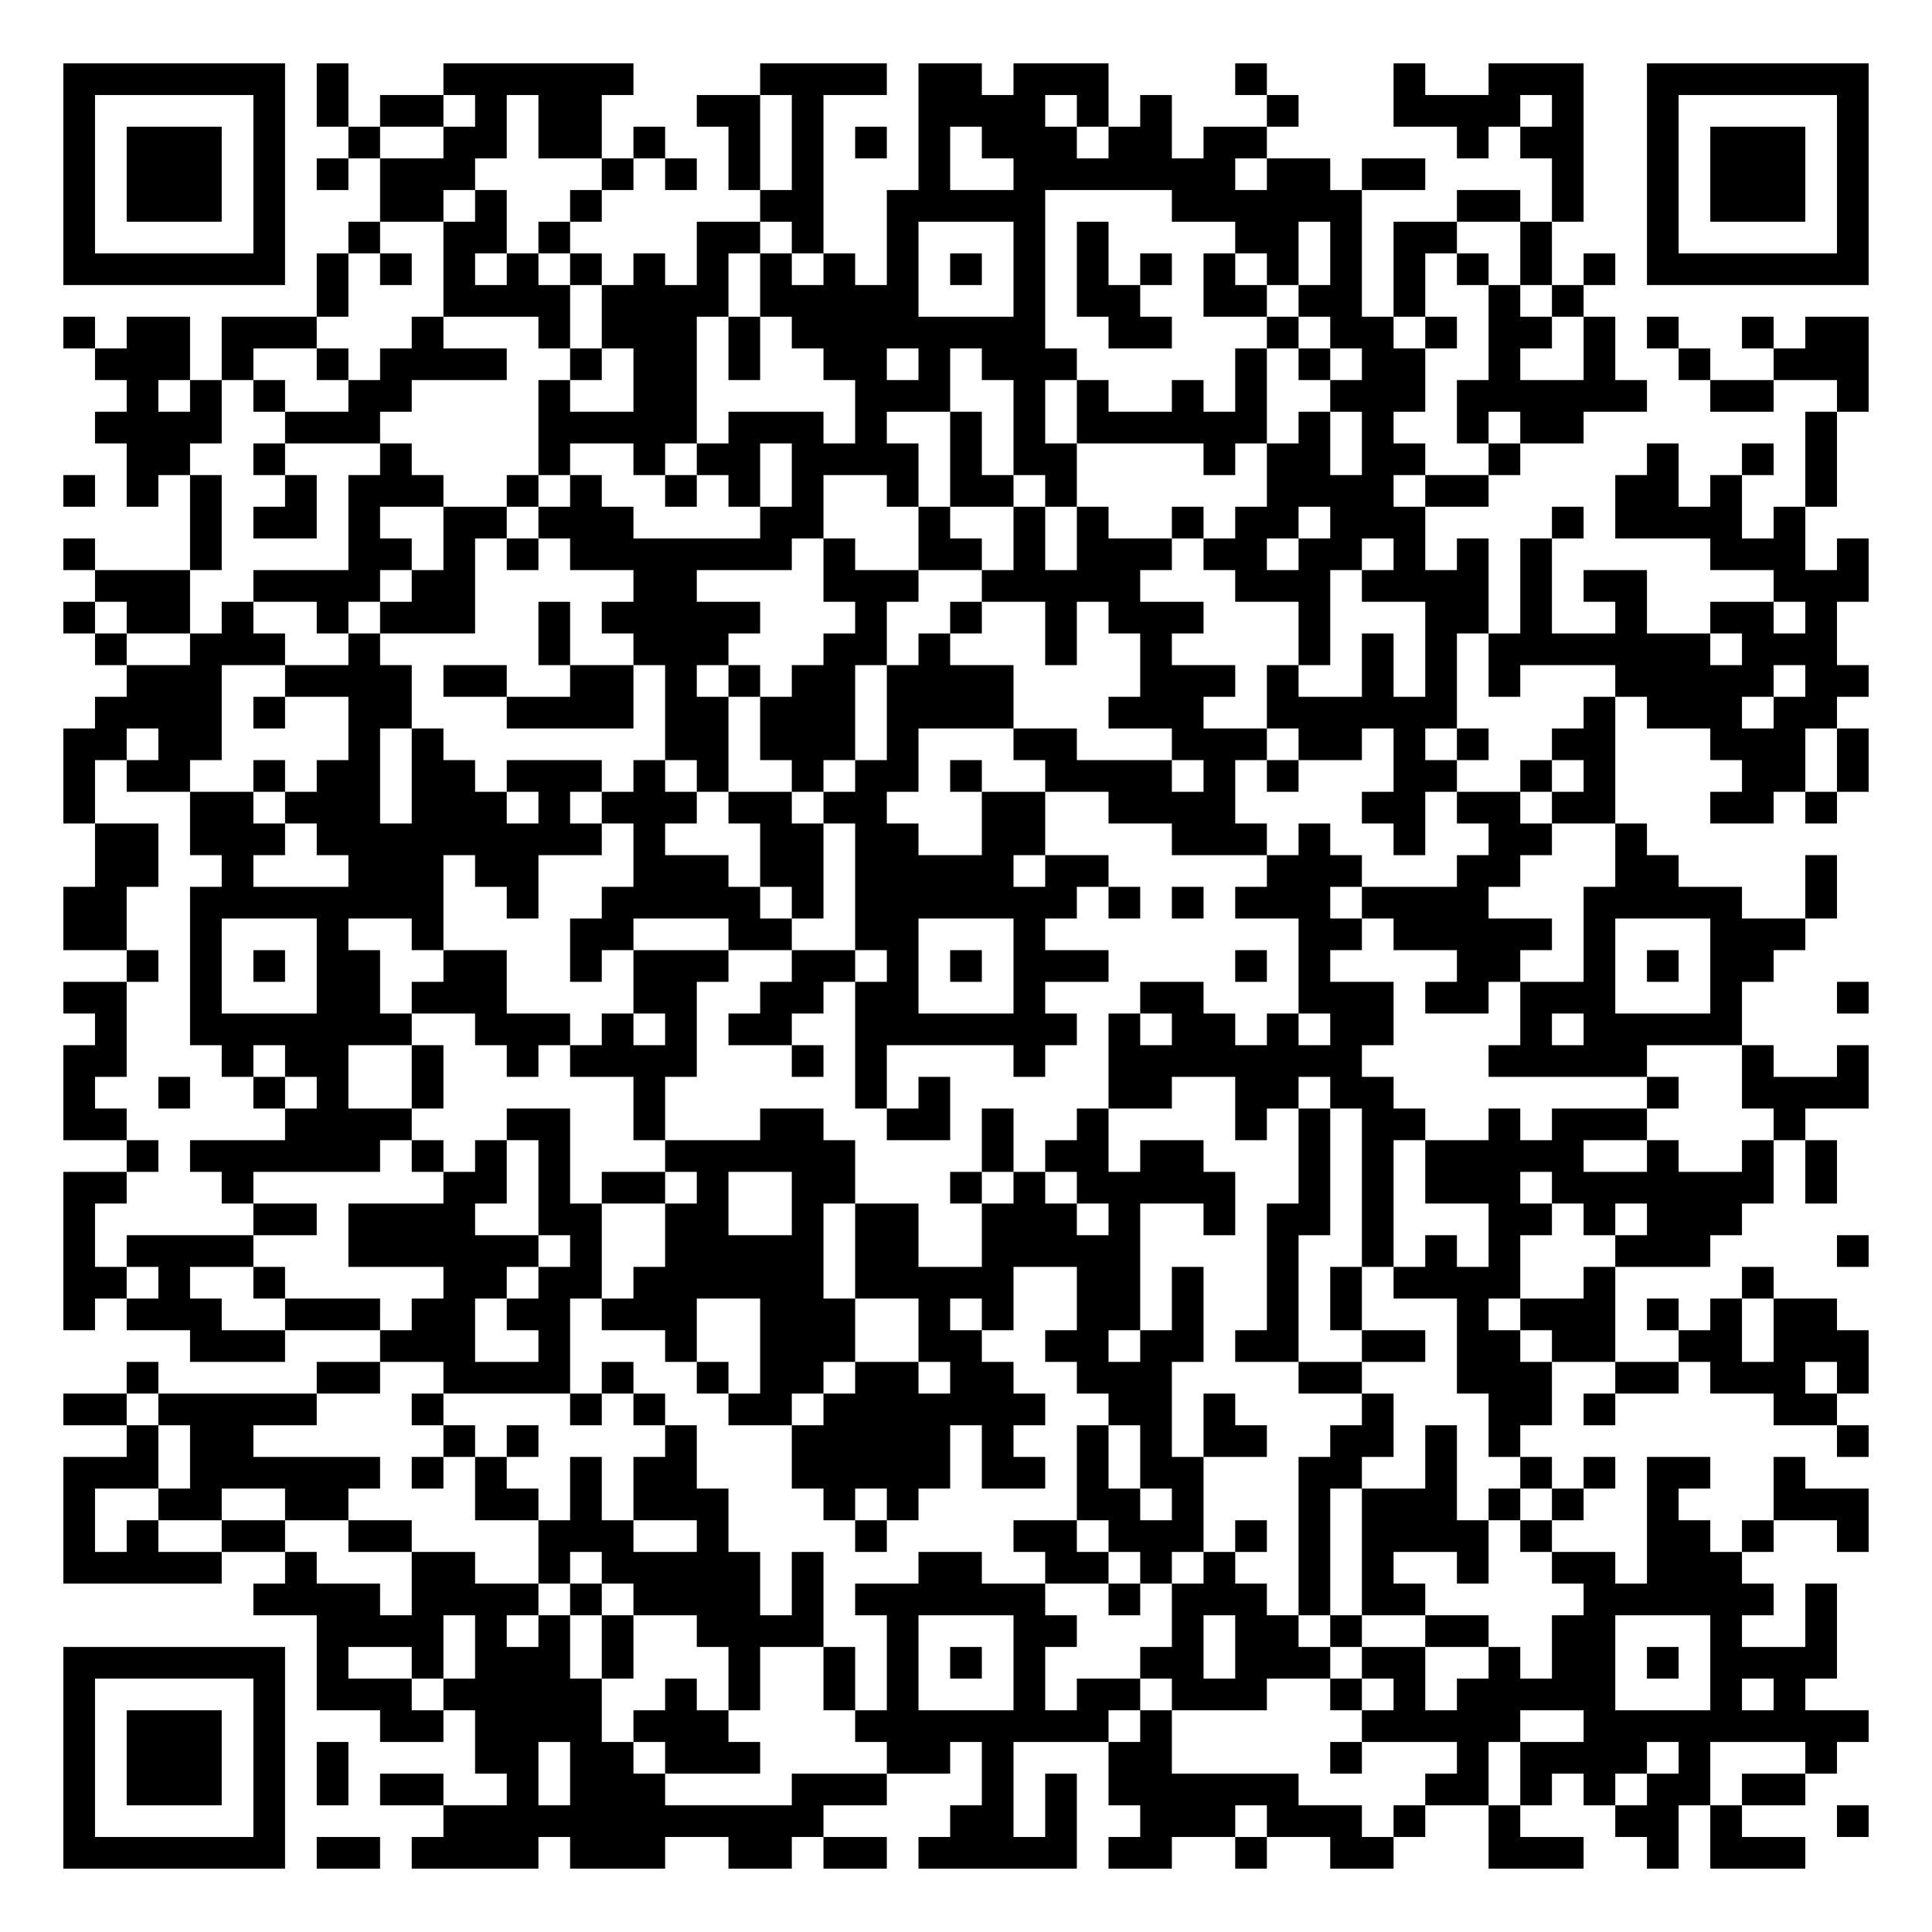
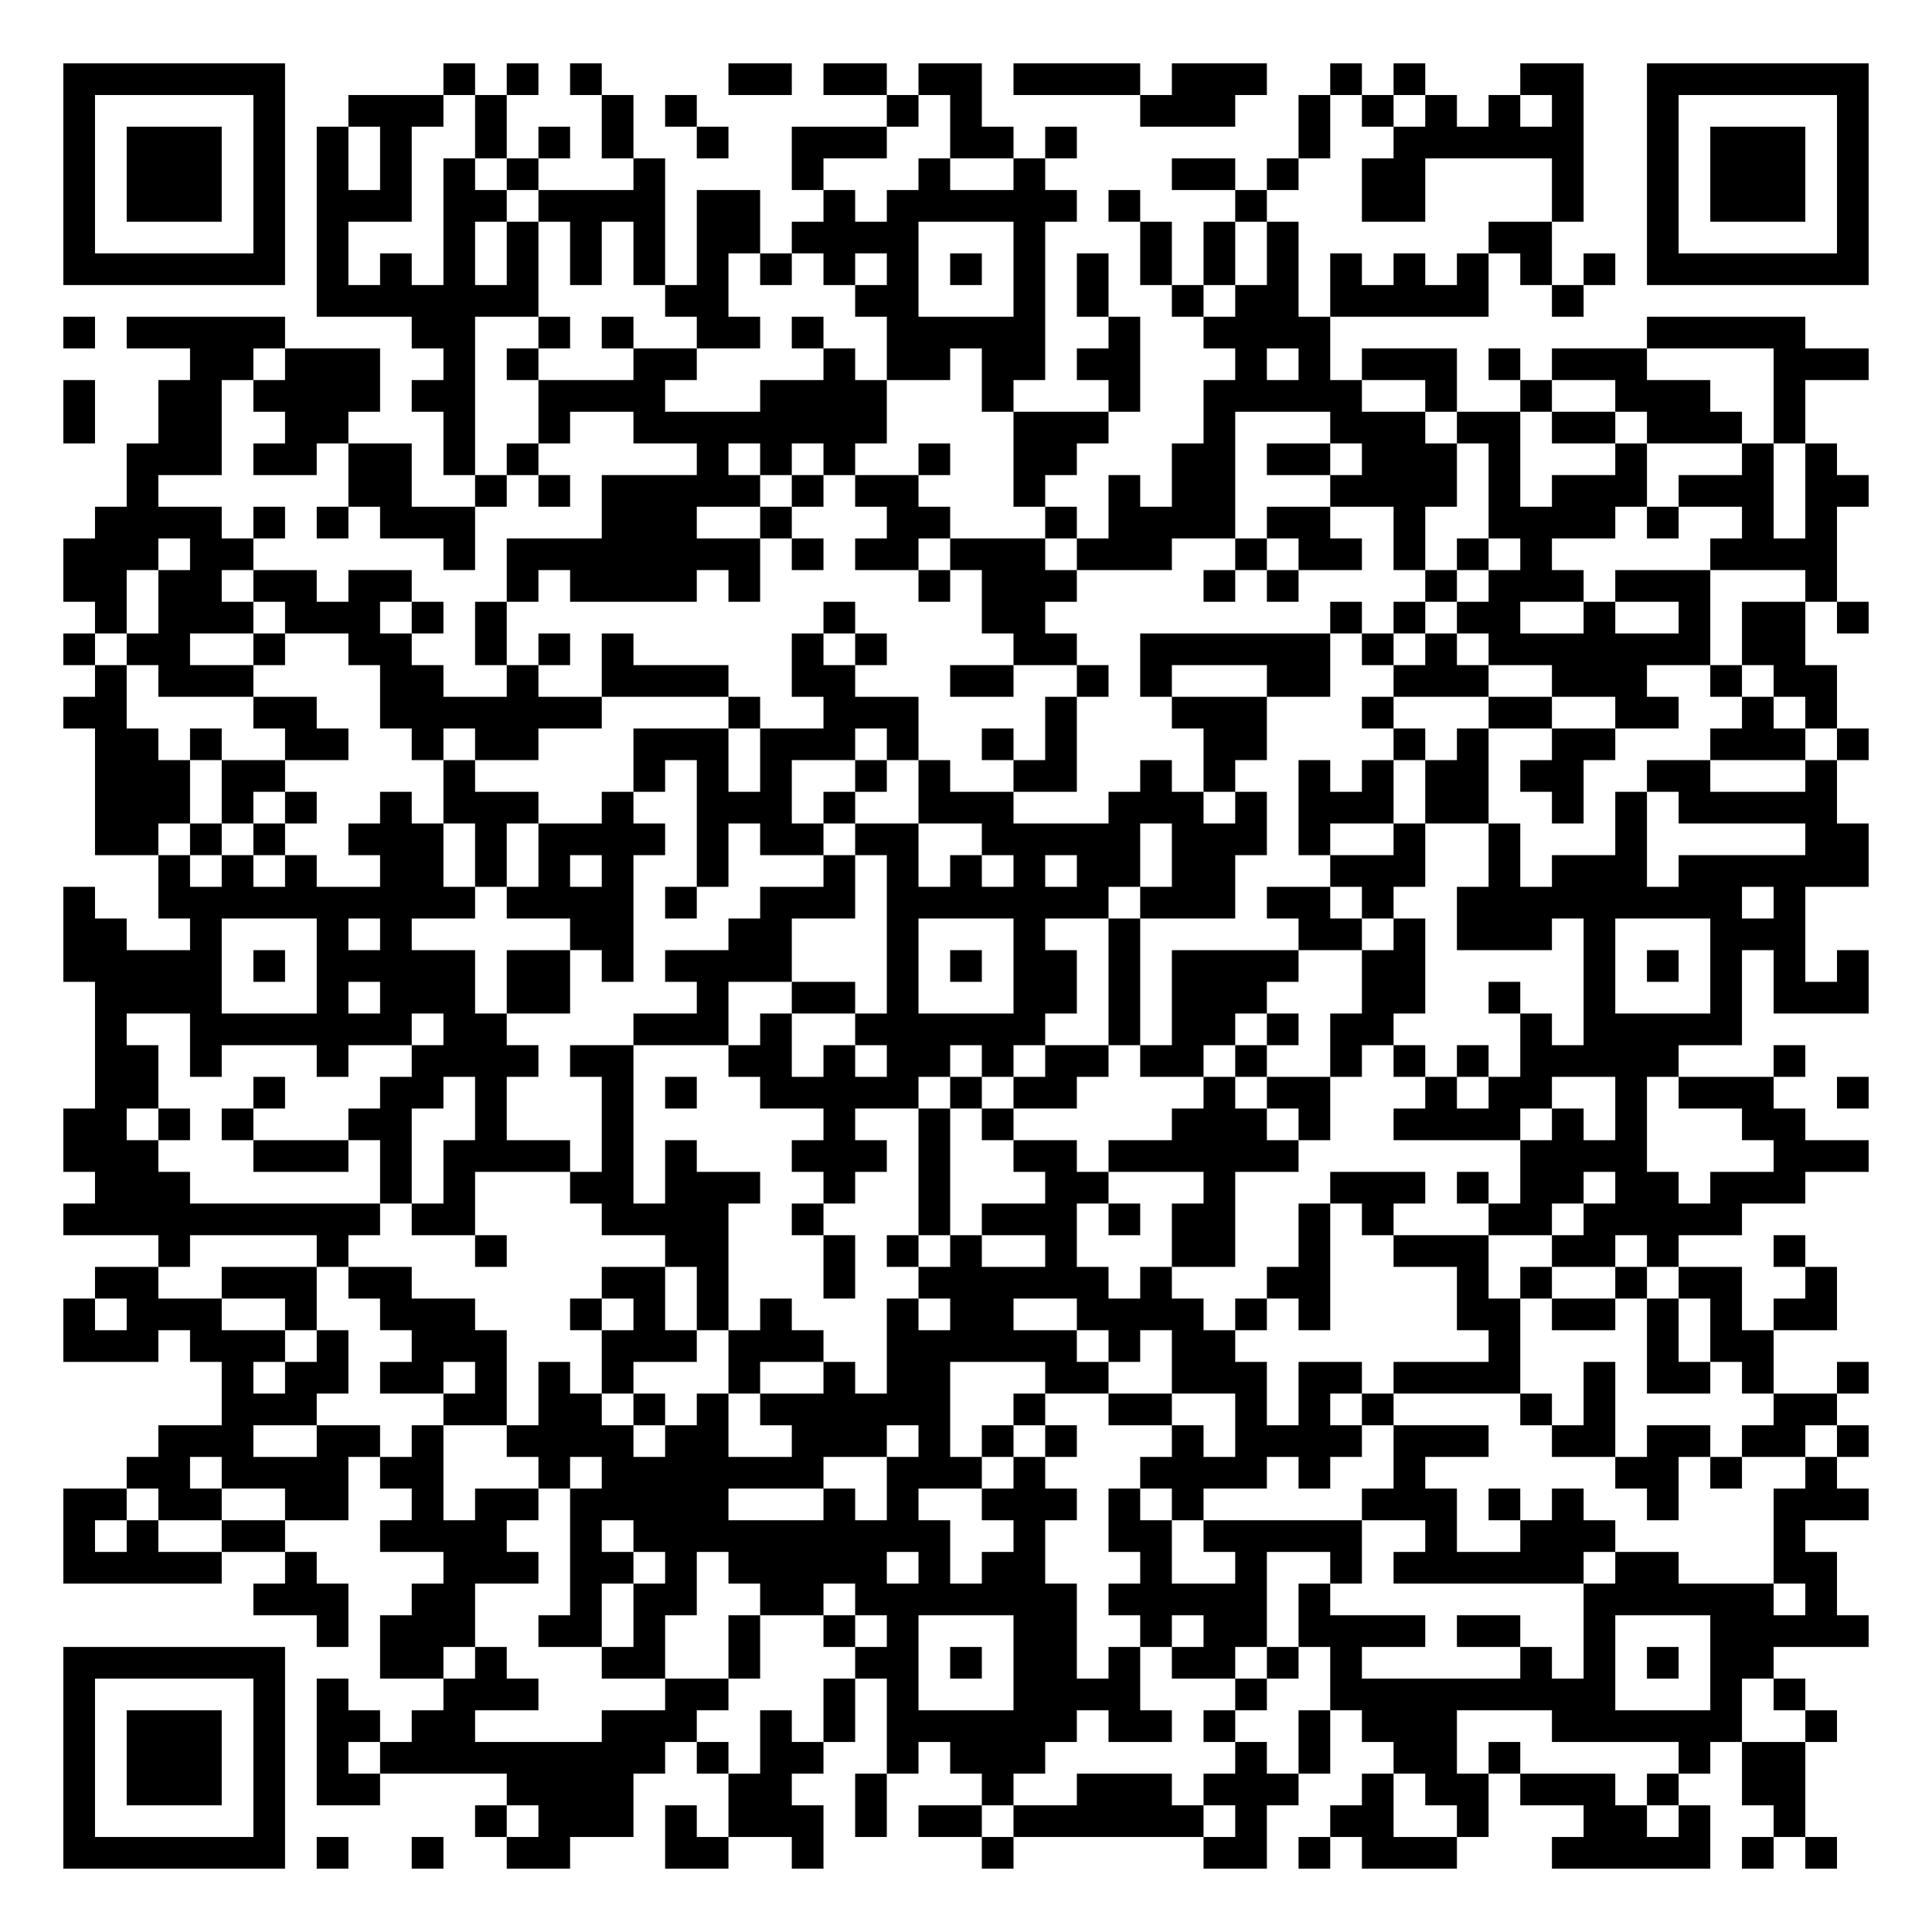
<svg xmlns="http://www.w3.org/2000/svg" width="244" height="244" class="segno">
  <g transform="scale(4)">
    <path fill="#fff" d="M0 0h61v61h-61z" />
-     <path class="qrline" stroke="#000" d="M2 2.5h7m1 0h1m3 0h6m4 0h4m1 0h2m1 0h3m4 0h1m4 0h1m2 0h3m2 0h7m-57 1h1m5 0h1m1 0h1m1 0h2m1 0h1m1 0h2m3 0h2m1 0h1m3 0h4m1 0h1m1 0h1m3 0h1m3 0h4m1 0h1m2 0h1m5 0h1m-57 1h1m1 0h3m1 0h1m2 0h1m2 0h2m1 0h2m1 0h1m2 0h1m1 0h1m1 0h1m1 0h1m1 0h3m1 0h2m1 0h2m6 0h1m1 0h2m2 0h1m1 0h3m1 0h1m-57 1h1m1 0h3m1 0h1m1 0h1m1 0h3m4 0h1m1 0h1m1 0h1m1 0h1m3 0h1m2 0h7m1 0h2m1 0h2m4 0h1m2 0h1m1 0h3m1 0h1m-57 1h1m1 0h3m1 0h1m3 0h2m1 0h1m2 0h1m5 0h2m2 0h5m4 0h6m3 0h2m1 0h1m2 0h1m1 0h3m1 0h1m-57 1h1m5 0h1m2 0h1m2 0h2m1 0h1m4 0h2m1 0h1m2 0h1m3 0h1m1 0h1m4 0h2m1 0h1m1 0h2m2 0h1m3 0h1m5 0h1m-57 1h7m1 0h1m1 0h1m1 0h1m1 0h1m1 0h1m1 0h1m1 0h1m1 0h1m1 0h1m1 0h1m1 0h1m1 0h1m1 0h1m1 0h1m1 0h1m1 0h1m1 0h1m1 0h1m1 0h1m1 0h1m1 0h1m1 0h7m-49 1h1m3 0h4m1 0h4m1 0h5m3 0h1m1 0h2m2 0h2m1 0h2m1 0h1m2 0h1m1 0h1m-48 1h1m1 0h2m1 0h3m3 0h1m3 0h1m1 0h3m1 0h1m1 0h8m2 0h2m3 0h1m1 0h2m1 0h1m1 0h2m1 0h1m1 0h1m2 0h1m1 0h2m-56 1h3m1 0h1m2 0h1m1 0h4m2 0h1m1 0h2m1 0h1m2 0h2m1 0h1m1 0h3m5 0h1m1 0h1m1 0h2m2 0h1m2 0h1m2 0h1m2 0h3m-55 1h1m1 0h1m1 0h1m2 0h2m4 0h1m2 0h2m5 0h3m2 0h1m1 0h1m2 0h1m1 0h1m2 0h3m1 0h6m2 0h2m2 0h1m-56 1h4m2 0h3m5 0h5m1 0h3m1 0h1m2 0h1m1 0h1m1 0h6m1 0h1m1 0h1m2 0h1m1 0h2m7 0h1m-54 1h2m2 0h1m3 0h1m4 0h1m2 0h1m1 0h2m1 0h4m1 0h1m1 0h2m4 0h1m1 0h2m1 0h2m2 0h1m4 0h1m2 0h1m1 0h1m-56 1h1m1 0h1m1 0h1m2 0h1m1 0h3m2 0h1m1 0h1m2 0h1m1 0h1m1 0h1m2 0h1m1 0h2m1 0h1m6 0h4m1 0h2m4 0h2m1 0h1m2 0h1m-52 1h1m1 0h2m1 0h1m2 0h2m1 0h3m4 0h2m3 0h1m2 0h1m1 0h1m2 0h1m1 0h2m1 0h3m4 0h1m1 0h4m1 0h1m-55 1h1m3 0h1m4 0h2m1 0h1m1 0h1m1 0h7m1 0h1m2 0h2m1 0h1m1 0h3m1 0h2m1 0h2m1 0h1m1 0h1m1 0h1m5 0h3m1 0h1m-56 1h3m2 0h4m1 0h2m5 0h2m4 0h3m2 0h5m3 0h3m1 0h4m1 0h1m1 0h2m4 0h3m-57 1h1m1 0h2m1 0h1m2 0h1m1 0h3m2 0h1m1 0h5m3 0h1m2 0h1m2 0h1m1 0h3m3 0h1m3 0h2m1 0h1m2 0h1m2 0h2m1 0h1m-55 1h1m2 0h3m2 0h1m5 0h1m2 0h3m3 0h2m1 0h1m3 0h1m2 0h1m4 0h1m1 0h1m1 0h1m1 0h7m1 0h3m-54 1h3m2 0h4m1 0h2m2 0h2m1 0h1m1 0h1m1 0h2m1 0h4m4 0h3m1 0h1m2 0h1m1 0h1m1 0h1m3 0h5m1 0h2m-56 1h4m1 0h1m2 0h2m3 0h4m1 0h2m1 0h3m1 0h4m3 0h3m2 0h6m4 0h1m1 0h3m1 0h2m-56 1h2m1 0h2m4 0h1m1 0h1m7 0h2m1 0h3m1 0h1m3 0h2m3 0h3m1 0h2m1 0h1m1 0h1m2 0h2m3 0h3m1 0h1m-57 1h1m1 0h2m2 0h1m1 0h2m1 0h2m1 0h3m1 0h1m1 0h1m2 0h1m1 0h2m1 0h1m2 0h4m1 0h1m1 0h1m3 0h2m2 0h1m1 0h1m4 0h2m1 0h1m-57 1h1m3 0h2m1 0h3m1 0h3m1 0h1m1 0h3m1 0h2m1 0h2m3 0h2m2 0h4m4 0h2m1 0h2m1 0h2m3 0h2m1 0h1m-55 1h2m1 0h3m1 0h9m1 0h1m3 0h2m1 0h2m2 0h2m4 0h3m1 0h1m2 0h1m2 0h2m2 0h1m-49 1h2m2 0h1m3 0h3m1 0h2m3 0h3m1 0h2m1 0h5m1 0h2m5 0h3m3 0h2m3 0h2m4 0h1m-56 1h2m2 0h8m2 0h1m2 0h5m1 0h1m1 0h7m1 0h1m1 0h1m1 0h3m1 0h4m3 0h5m2 0h1m-56 1h2m2 0h1m3 0h1m2 0h1m4 0h2m3 0h2m2 0h2m3 0h1m8 0h2m1 0h5m1 0h1m3 0h3m-53 1h1m1 0h1m1 0h1m1 0h2m2 0h2m2 0h1m1 0h3m2 0h2m1 0h1m1 0h1m1 0h3m4 0h1m1 0h1m4 0h2m2 0h1m1 0h1m1 0h2m-54 1h2m2 0h1m3 0h2m1 0h3m4 0h2m2 0h2m1 0h2m3 0h1m3 0h2m3 0h3m1 0h2m1 0h3m3 0h1m3 0h1m-56 1h1m2 0h7m2 0h3m1 0h1m1 0h1m1 0h2m2 0h7m1 0h1m1 0h2m1 0h1m1 0h2m4 0h1m1 0h5m-53 1h2m3 0h1m1 0h2m2 0h1m2 0h1m1 0h4m3 0h1m1 0h1m4 0h1m2 0h8m4 0h5m3 0h1m2 0h1m-57 1h1m2 0h1m2 0h1m1 0h1m2 0h1m6 0h1m6 0h1m1 0h1m5 0h2m2 0h2m1 0h2m8 0h1m2 0h4m-57 1h2m5 0h4m3 0h2m2 0h1m3 0h2m2 0h2m1 0h1m2 0h1m4 0h1m1 0h1m1 0h2m2 0h1m1 0h3m4 0h1m-53 1h1m1 0h6m1 0h1m1 0h1m1 0h1m3 0h6m4 0h1m1 0h2m1 0h2m3 0h1m1 0h1m1 0h5m2 0h1m2 0h1m1 0h1m-56 1h2m3 0h1m6 0h2m1 0h1m1 0h2m1 0h1m2 0h2m3 0h1m1 0h1m1 0h5m2 0h1m1 0h1m1 0h3m1 0h7m1 0h1m-56 1h1m5 0h2m1 0h4m2 0h2m2 0h2m2 0h1m1 0h2m2 0h3m1 0h1m2 0h1m1 0h2m1 0h1m3 0h2m1 0h1m1 0h3m-53 1h1m1 0h4m3 0h6m1 0h1m2 0h5m1 0h2m2 0h5m4 0h1m2 0h1m1 0h1m1 0h1m3 0h3m4 0h1m-57 1h2m1 0h1m2 0h1m5 0h2m1 0h2m1 0h6m1 0h5m2 0h2m1 0h1m2 0h1m1 0h1m1 0h4m2 0h1m4 0h1m-54 1h1m1 0h3m2 0h3m1 0h2m1 0h2m1 0h3m2 0h3m2 0h1m1 0h1m2 0h2m1 0h1m2 0h1m1 0h1m3 0h1m1 0h3m1 0h1m1 0h1m1 0h2m-52 1h3m3 0h3m2 0h1m3 0h1m2 0h3m2 0h2m2 0h2m1 0h2m1 0h2m2 0h2m1 0h2m1 0h2m2 0h2m1 0h3m-55 1h1m5 0h2m2 0h4m1 0h1m2 0h1m1 0h2m1 0h2m1 0h2m2 0h3m4 0h2m3 0h3m2 0h2m1 0h3m1 0h1m-57 1h2m1 0h5m3 0h1m4 0h1m1 0h1m2 0h2m1 0h7m2 0h2m1 0h1m4 0h1m3 0h2m1 0h1m5 0h2m-54 1h1m1 0h2m6 0h1m1 0h1m4 0h1m3 0h5m1 0h1m2 0h1m1 0h1m1 0h2m2 0h2m1 0h1m1 0h1m10 0h1m-57 1h3m1 0h6m1 0h1m1 0h1m2 0h1m1 0h2m3 0h5m1 0h2m1 0h1m1 0h2m3 0h2m2 0h1m2 0h1m1 0h1m1 0h2m2 0h1m-55 1h1m2 0h2m2 0h2m4 0h2m1 0h1m1 0h3m3 0h1m1 0h1m5 0h2m1 0h1m3 0h1m1 0h3m1 0h1m1 0h1m2 0h1m3 0h3m-57 1h1m1 0h1m2 0h2m2 0h2m4 0h3m2 0h1m4 0h1m4 0h2m1 0h3m1 0h1m1 0h1m1 0h4m1 0h1m3 0h2m1 0h1m2 0h1m-57 1h5m2 0h1m3 0h2m2 0h1m1 0h5m1 0h1m3 0h2m2 0h2m1 0h1m1 0h1m2 0h1m1 0h1m2 0h1m2 0h2m1 0h3m-47 1h4m1 0h4m1 0h1m1 0h4m1 0h1m1 0h6m2 0h1m1 0h3m1 0h1m1 0h2m5 0h6m1 0h1m-48 1h4m1 0h1m1 0h1m1 0h1m2 0h4m2 0h1m3 0h2m3 0h1m1 0h2m1 0h1m2 0h2m2 0h2m3 0h1m2 0h1m-56 1h7m1 0h1m2 0h1m1 0h3m1 0h1m3 0h1m2 0h1m1 0h1m1 0h1m1 0h1m3 0h2m1 0h3m1 0h2m2 0h1m1 0h2m1 0h1m1 0h4m-56 1h1m5 0h1m1 0h3m1 0h5m2 0h1m1 0h1m2 0h1m1 0h1m3 0h1m1 0h2m1 0h3m2 0h1m1 0h1m1 0h5m3 0h1m1 0h1m-55 1h1m1 0h3m1 0h1m3 0h2m1 0h4m1 0h3m4 0h8m1 0h1m6 0h5m2 0h9m-57 1h1m1 0h3m1 0h1m1 0h1m4 0h2m1 0h2m1 0h3m4 0h2m1 0h1m3 0h2m5 0h1m3 0h1m1 0h4m1 0h1m3 0h1m-56 1h1m1 0h3m1 0h1m1 0h1m1 0h2m2 0h1m1 0h3m4 0h3m3 0h1m1 0h1m1 0h6m4 0h2m1 0h1m1 0h1m1 0h2m1 0h2m-55 1h1m5 0h1m5 0h12m4 0h2m1 0h1m2 0h3m1 0h3m1 0h1m2 0h1m3 0h2m1 0h1m3 0h1m-57 1h7m1 0h2m1 0h4m1 0h3m2 0h2m1 0h2m1 0h5m1 0h2m2 0h1m2 0h2m3 0h3m2 0h1m1 0h3" />
+     <path class="qrline" stroke="#000" d="M2 2.5h7m5 0h1m1 0h1m1 0h1m4 0h2m1 0h2m1 0h2m1 0h4m1 0h3m2 0h1m1 0h1m3 0h2m2 0h7m-57 1h1m5 0h1m2 0h3m1 0h1m3 0h1m1 0h1m6 0h1m1 0h1m5 0h3m2 0h1m1 0h1m1 0h1m1 0h1m1 0h1m2 0h1m5 0h1m-57 1h1m1 0h3m1 0h1m1 0h1m1 0h1m2 0h1m1 0h1m1 0h1m2 0h1m2 0h3m2 0h2m1 0h1m7 0h1m2 0h6m2 0h1m1 0h3m1 0h1m-57 1h1m1 0h3m1 0h1m1 0h1m1 0h1m1 0h1m1 0h1m3 0h1m4 0h1m3 0h1m2 0h1m4 0h2m1 0h1m2 0h2m4 0h1m2 0h1m1 0h3m1 0h1m-57 1h1m1 0h3m1 0h1m1 0h3m1 0h2m1 0h4m1 0h2m2 0h1m1 0h6m1 0h1m3 0h1m3 0h2m4 0h1m2 0h1m1 0h3m1 0h1m-57 1h1m5 0h1m1 0h1m3 0h1m1 0h1m1 0h1m1 0h1m1 0h2m1 0h4m3 0h1m3 0h1m1 0h1m1 0h1m6 0h2m3 0h1m5 0h1m-57 1h7m1 0h1m1 0h1m1 0h1m1 0h1m1 0h1m1 0h1m1 0h1m1 0h1m1 0h1m1 0h1m1 0h1m1 0h1m1 0h1m1 0h1m1 0h1m1 0h1m1 0h1m1 0h1m1 0h1m1 0h1m1 0h1m1 0h7m-49 1h7m4 0h2m4 0h2m3 0h1m1 0h1m2 0h1m1 0h2m1 0h5m2 0h1m-48 1h1m1 0h5m4 0h2m2 0h1m1 0h1m2 0h2m1 0h1m2 0h5m2 0h1m2 0h4m10 0h5m-51 1h2m1 0h3m2 0h1m1 0h1m3 0h2m4 0h1m1 0h2m1 0h2m1 0h2m3 0h1m1 0h1m1 0h3m1 0h1m1 0h3m4 0h3m-57 1h1m2 0h2m1 0h4m1 0h2m2 0h4m3 0h4m3 0h1m3 0h1m2 0h5m2 0h1m2 0h1m2 0h3m2 0h1m-55 1h1m2 0h2m2 0h2m3 0h1m2 0h1m2 0h8m4 0h3m3 0h1m3 0h3m1 0h2m1 0h2m1 0h3m1 0h1m-53 1h3m1 0h2m1 0h2m1 0h1m1 0h1m5 0h1m1 0h1m1 0h1m2 0h1m2 0h2m3 0h2m1 0h2m1 0h3m1 0h1m3 0h1m3 0h1m1 0h1m-54 1h1m6 0h2m2 0h1m1 0h1m1 0h5m1 0h1m1 0h2m3 0h1m2 0h1m1 0h2m3 0h4m1 0h1m1 0h3m1 0h3m1 0h2m-56 1h4m1 0h1m1 0h1m1 0h3m4 0h3m2 0h1m3 0h2m3 0h1m1 0h4m1 0h2m2 0h1m2 0h4m1 0h1m2 0h1m1 0h1m-56 1h3m1 0h2m6 0h1m1 0h8m1 0h1m1 0h2m1 0h3m1 0h3m2 0h1m1 0h2m1 0h1m1 0h1m1 0h1m5 0h4m-56 1h2m1 0h2m1 0h2m1 0h2m3 0h1m1 0h4m1 0h1m5 0h1m1 0h3m4 0h1m1 0h1m4 0h1m1 0h3m1 0h3m3 0h1m-55 1h1m1 0h3m1 0h3m1 0h1m1 0h1m10 0h1m4 0h2m9 0h1m1 0h1m1 0h2m2 0h1m2 0h1m1 0h2m1 0h1m-57 1h1m1 0h2m2 0h1m2 0h2m2 0h1m1 0h1m1 0h1m5 0h1m1 0h1m4 0h2m2 0h6m1 0h1m1 0h1m1 0h7m1 0h2m-54 1h1m1 0h3m4 0h2m2 0h1m2 0h4m2 0h2m3 0h2m2 0h1m1 0h1m3 0h2m2 0h3m2 0h3m2 0h1m1 0h2m-56 1h2m4 0h2m2 0h7m4 0h1m2 0h3m4 0h1m3 0h3m3 0h1m3 0h2m2 0h2m2 0h1m1 0h1m-55 1h2m1 0h1m2 0h2m2 0h1m1 0h2m3 0h3m1 0h3m1 0h1m2 0h1m1 0h1m4 0h2m4 0h1m1 0h1m2 0h2m3 0h3m1 0h1m-56 1h3m1 0h2m5 0h1m5 0h1m1 0h1m1 0h1m2 0h1m1 0h1m2 0h2m2 0h1m1 0h1m2 0h1m1 0h1m1 0h2m1 0h2m2 0h2m3 0h1m-55 1h3m1 0h1m1 0h1m2 0h1m1 0h3m2 0h1m2 0h3m1 0h1m2 0h3m3 0h3m1 0h1m1 0h3m1 0h2m2 0h1m1 0h1m1 0h5m-55 1h2m1 0h1m1 0h1m2 0h3m1 0h1m1 0h4m1 0h1m1 0h2m1 0h2m2 0h5m1 0h3m1 0h1m2 0h1m2 0h1m3 0h1m5 0h2m-54 1h1m1 0h1m1 0h1m2 0h2m1 0h1m1 0h1m1 0h1m2 0h1m3 0h1m1 0h1m1 0h1m1 0h1m1 0h2m1 0h2m3 0h3m2 0h1m1 0h3m1 0h6m-57 1h1m2 0h10m1 0h4m1 0h1m2 0h3m1 0h7m1 0h3m1 0h2m1 0h1m2 0h9m1 0h1m-55 1h2m2 0h1m3 0h1m1 0h1m5 0h2m3 0h2m3 0h1m3 0h1m2 0h1m5 0h2m1 0h1m1 0h3m1 0h1m3 0h3m-55 1h5m1 0h1m1 0h5m1 0h2m1 0h1m1 0h4m3 0h1m1 0h1m1 0h2m1 0h1m1 0h4m2 0h2m5 0h1m1 0h1m1 0h1m1 0h1m1 0h1m-56 1h4m3 0h1m1 0h3m1 0h2m4 0h1m2 0h2m1 0h1m3 0h2m1 0h1m1 0h3m3 0h2m2 0h1m2 0h1m3 0h1m1 0h3m-56 1h1m2 0h7m1 0h2m4 0h3m1 0h1m2 0h6m2 0h1m1 0h2m1 0h1m1 0h2m4 0h1m1 0h5m-52 1h2m1 0h1m3 0h1m2 0h4m1 0h2m3 0h2m1 0h1m1 0h2m1 0h1m1 0h2m1 0h2m1 0h1m2 0h1m1 0h1m1 0h1m1 0h5m3 0h1m-54 1h2m3 0h1m3 0h2m1 0h1m3 0h1m1 0h1m2 0h5m1 0h1m1 0h2m4 0h1m1 0h2m3 0h1m1 0h2m2 0h1m1 0h3m2 0h1m-57 1h2m1 0h1m1 0h1m3 0h2m2 0h1m3 0h1m6 0h1m2 0h1m1 0h1m5 0h3m1 0h1m2 0h4m1 0h1m1 0h1m3 0h2m-55 1h3m3 0h3m1 0h1m1 0h4m1 0h1m1 0h1m3 0h3m1 0h1m2 0h2m1 0h6m7 0h4m4 0h3m-56 1h3m6 0h1m1 0h1m3 0h2m1 0h3m2 0h1m2 0h1m3 0h2m3 0h1m3 0h3m1 0h1m1 0h2m1 0h2m1 0h3m-55 1h10m1 0h2m4 0h4m2 0h1m3 0h1m1 0h3m1 0h1m1 0h2m2 0h1m1 0h1m3 0h2m1 0h5m-50 1h1m4 0h1m4 0h1m5 0h2m3 0h1m1 0h1m1 0h1m2 0h1m3 0h2m2 0h1m2 0h3m2 0h2m1 0h1m3 0h1m-54 1h2m2 0h3m1 0h2m6 0h2m1 0h1m3 0h1m2 0h6m1 0h1m3 0h2m4 0h1m1 0h1m2 0h1m1 0h2m2 0h1m-56 1h1m1 0h3m2 0h1m2 0h3m3 0h1m1 0h1m1 0h1m1 0h1m3 0h1m1 0h2m2 0h4m1 0h1m1 0h1m4 0h2m1 0h2m1 0h1m1 0h1m1 0h2m-56 1h3m1 0h3m1 0h1m2 0h3m3 0h3m1 0h3m2 0h6m1 0h1m1 0h2m8 0h1m4 0h1m1 0h2m-49 1h1m1 0h2m1 0h2m1 0h1m1 0h1m1 0h1m3 0h1m2 0h1m1 0h2m3 0h2m2 0h3m1 0h2m1 0h4m2 0h1m1 0h2m1 0h1m2 0h1m-52 1h3m4 0h2m1 0h2m1 0h1m1 0h1m1 0h6m2 0h1m2 0h2m2 0h1m1 0h1m1 0h1m4 0h1m1 0h1m5 0h2m-53 1h3m2 0h2m1 0h1m2 0h4m1 0h2m2 0h3m1 0h1m1 0h1m1 0h1m3 0h1m1 0h4m1 0h3m2 0h2m1 0h2m1 0h2m1 0h1m-55 1h2m1 0h4m1 0h2m3 0h1m1 0h7m2 0h3m1 0h1m3 0h4m1 0h1m2 0h1m6 0h2m1 0h1m2 0h1m-56 1h2m1 0h2m2 0h2m2 0h1m1 0h2m1 0h5m3 0h1m1 0h1m2 0h3m1 0h1m1 0h1m5 0h3m1 0h1m1 0h1m2 0h1m3 0h3m-57 1h1m1 0h1m2 0h2m3 0h4m2 0h1m1 0h10m2 0h1m2 0h2m1 0h5m2 0h1m2 0h3m5 0h1m-55 1h5m2 0h1m4 0h3m1 0h2m1 0h1m1 0h5m1 0h1m1 0h2m3 0h1m2 0h1m2 0h1m1 0h6m1 0h2m3 0h2m-50 1h3m2 0h2m3 0h1m1 0h2m2 0h2m1 0h7m1 0h5m1 0h1m8 0h6m1 0h1m-48 1h1m1 0h3m2 0h2m1 0h1m2 0h1m2 0h1m1 0h1m3 0h2m2 0h1m1 0h2m1 0h4m1 0h2m2 0h1m3 0h5m-57 1h7m3 0h2m1 0h1m3 0h2m2 0h1m3 0h2m1 0h1m1 0h2m1 0h1m1 0h2m1 0h1m1 0h1m5 0h1m1 0h1m1 0h1m1 0h2m-54 1h1m5 0h1m1 0h1m3 0h3m4 0h2m3 0h1m1 0h1m3 0h4m3 0h1m2 0h9m3 0h1m1 0h1m-55 1h1m1 0h3m1 0h1m1 0h2m1 0h2m4 0h3m2 0h1m1 0h1m1 0h6m1 0h2m1 0h1m2 0h1m1 0h3m3 0h6m2 0h1m-56 1h1m1 0h3m1 0h1m1 0h1m1 0h9m1 0h1m1 0h2m2 0h1m1 0h3m6 0h1m1 0h1m2 0h2m1 0h1m5 0h1m1 0h2m-55 1h1m1 0h3m1 0h1m1 0h2m4 0h4m3 0h2m2 0h1m3 0h1m2 0h3m1 0h3m2 0h1m1 0h2m1 0h3m1 0h1m2 0h2m-55 1h1m5 0h1m6 0h1m1 0h3m1 0h1m1 0h3m1 0h1m1 0h2m1 0h6m1 0h1m2 0h2m2 0h1m3 0h2m1 0h1m2 0h1m-55 1h7m1 0h1m2 0h1m2 0h2m3 0h2m2 0h1m5 0h1m6 0h2m1 0h1m1 0h3m3 0h5m1 0h1m1 0h1" />
  </g>
</svg>
